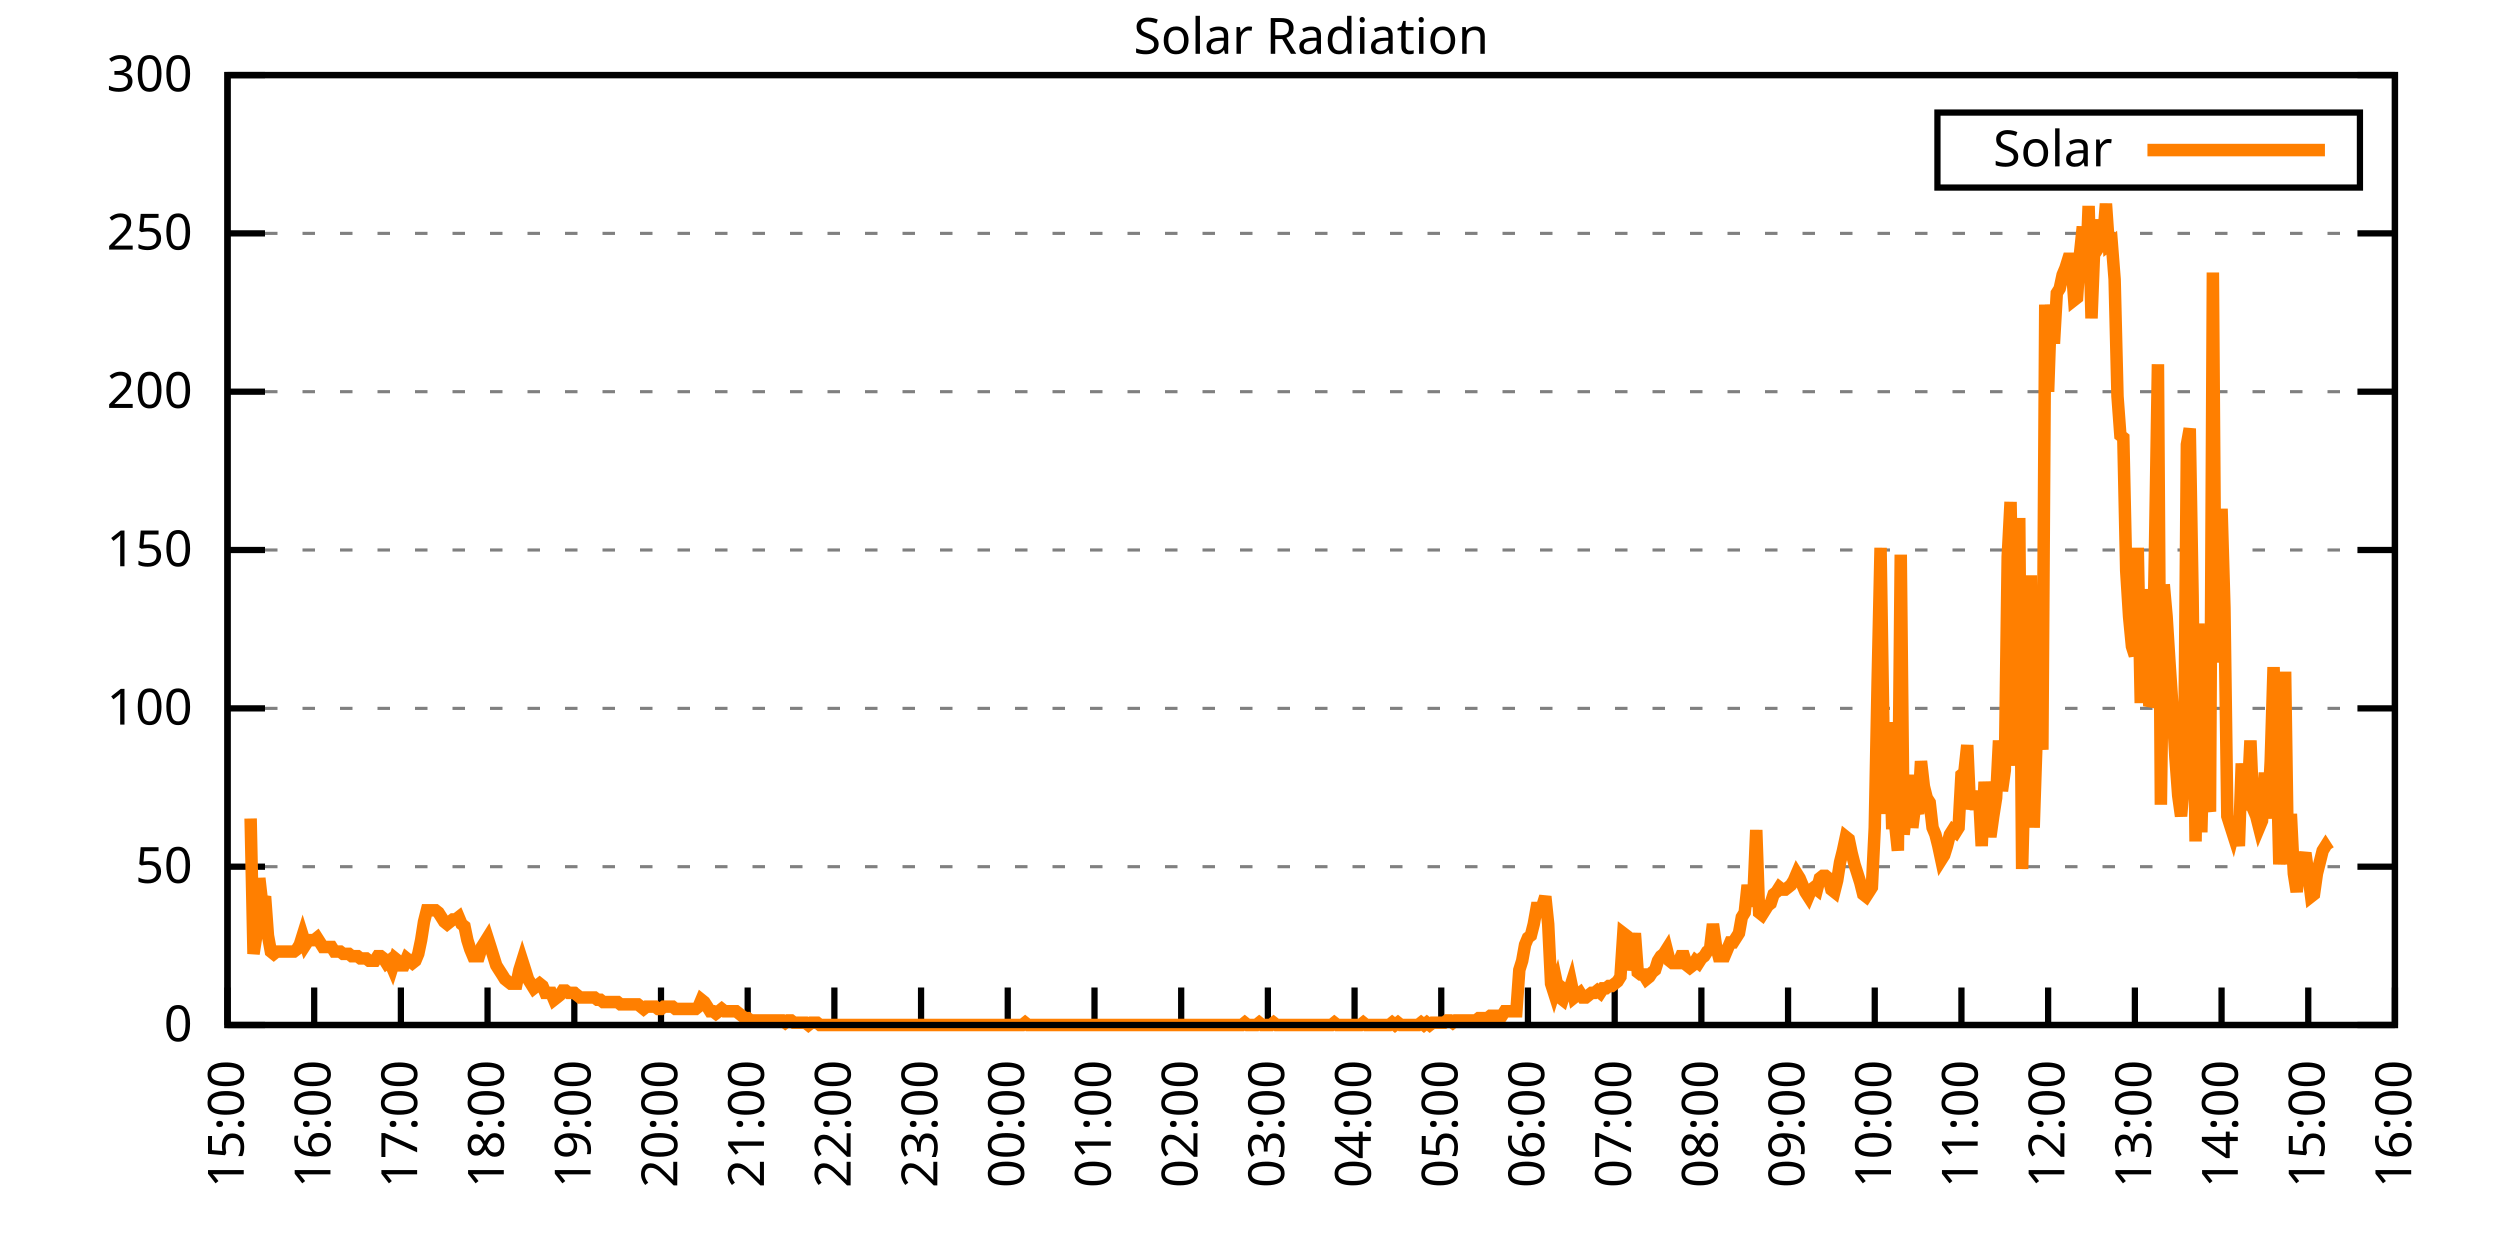
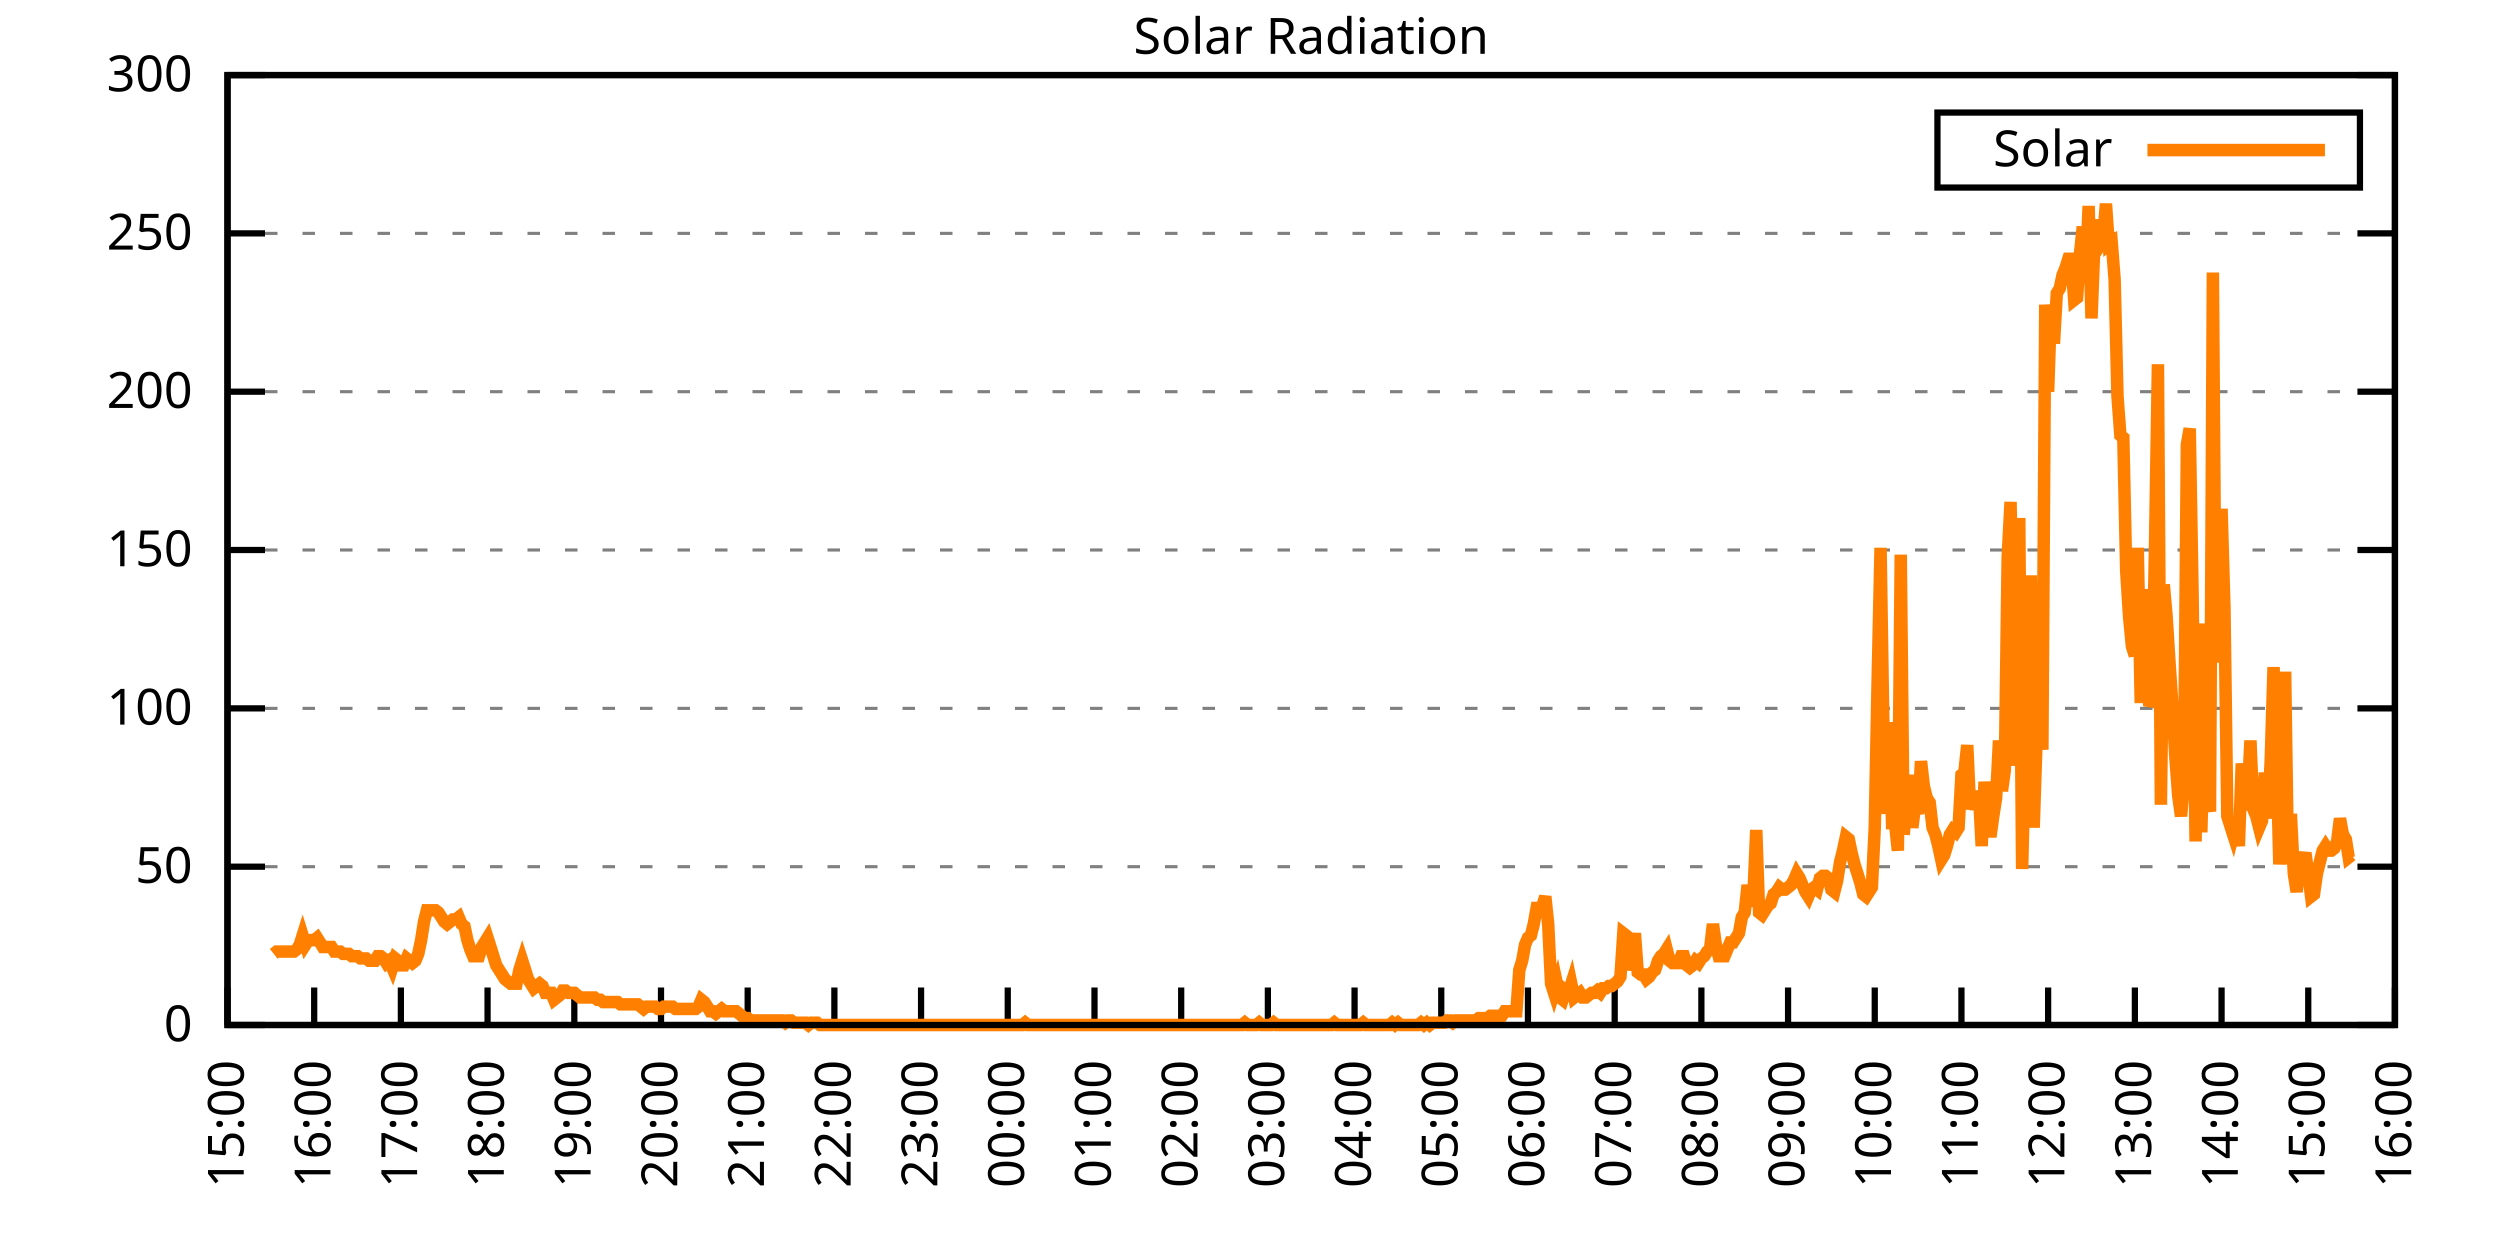
<svg xmlns="http://www.w3.org/2000/svg" xmlns:xlink="http://www.w3.org/1999/xlink" width="400" height="200" viewBox="0 0 400 200">
  <g id="gnuplot_canvas">
    <rect x="0" y="0" width="400" height="200" fill="none" />
    <defs>
      <circle id="gpDot" r="0.5" stroke-width="0.5" stroke="currentColor" />
      <path id="gpPt0" stroke-width="0.333" stroke="currentColor" d="M-1,0 h2 M0,-1 v2" />
      <path id="gpPt1" stroke-width="0.333" stroke="currentColor" d="M-1,-1 L1,1 M1,-1 L-1,1" />
      <path id="gpPt2" stroke-width="0.333" stroke="currentColor" d="M-1,0 L1,0 M0,-1 L0,1 M-1,-1 L1,1 M-1,1 L1,-1" />
      <rect id="gpPt3" stroke-width="0.333" stroke="currentColor" x="-1" y="-1" width="2" height="2" />
      <rect id="gpPt4" stroke-width="0.333" stroke="currentColor" fill="currentColor" x="-1" y="-1" width="2" height="2" />
      <circle id="gpPt5" stroke-width="0.333" stroke="currentColor" cx="0" cy="0" r="1" />
      <use xlink:href="#gpPt5" id="gpPt6" fill="currentColor" stroke="none" />
      <path id="gpPt7" stroke-width="0.333" stroke="currentColor" d="M0,-1.33 L-1.33,0.67 L1.33,0.67 z" />
      <use xlink:href="#gpPt7" id="gpPt8" fill="currentColor" stroke="none" />
      <use xlink:href="#gpPt7" id="gpPt9" stroke="currentColor" transform="rotate(180)" />
      <use xlink:href="#gpPt9" id="gpPt10" fill="currentColor" stroke="none" />
      <use xlink:href="#gpPt3" id="gpPt11" stroke="currentColor" transform="rotate(45)" />
      <use xlink:href="#gpPt11" id="gpPt12" fill="currentColor" stroke="none" />
      <path id="gpPt13" stroke-width="0.333" stroke="currentColor" d="M0,1.330 L1.265,0.411 L0.782,-1.067 L-0.782,-1.076 L-1.265,0.411 z" />
      <use xlink:href="#gpPt13" id="gpPt14" fill="currentColor" stroke="none" />
      <filter id="textbox" filterUnits="objectBoundingBox" x="0" y="0" height="1" width="1">
        <feFlood flood-color="white" flood-opacity="1" result="bgnd" />
        <feComposite in="SourceGraphic" in2="bgnd" operator="atop" />
      </filter>
      <filter id="greybox" filterUnits="objectBoundingBox" x="0" y="0" height="1" width="1">
        <feFlood flood-color="lightgrey" flood-opacity="1" result="grey" />
        <feComposite in="SourceGraphic" in2="grey" operator="atop" />
      </filter>
    </defs>
    <g fill="none" color="white" stroke="currentColor" stroke-width="1.00" stroke-linecap="butt" stroke-linejoin="miter">
</g>
    <g fill="none" color="black" stroke="currentColor" stroke-width="1.00" stroke-linecap="butt" stroke-linejoin="miter">
      <g stroke="none" shape-rendering="crispEdges">
        <polygon fill="rgb(255, 255, 255)" points="36.40,164.00 383.18,164.00 383.18,12.02 36.40,12.02 " />
      </g>
    </g>
    <g fill="none" color="black" stroke="currentColor" stroke-width="1.00" stroke-linecap="butt" stroke-linejoin="miter">
</g>
    <g fill="none" color="black" stroke="black" stroke-width="0.50" stroke-linecap="butt" stroke-linejoin="miter">
</g>
    <g fill="none" color="gray" stroke="currentColor" stroke-width="0.50" stroke-linecap="butt" stroke-linejoin="miter">
      <path stroke="gray" stroke-dasharray="2,4" class="gridline" d="M36.40,164.00 L383.19,164.00  " />
    </g>
    <g fill="none" color="gray" stroke="gray" stroke-width="1.00" stroke-linecap="butt" stroke-linejoin="miter">
</g>
    <g fill="none" color="black" stroke="currentColor" stroke-width="1.00" stroke-linecap="butt" stroke-linejoin="miter">
      <path stroke="black" d="M36.40,164.00 L42.40,164.00 M383.19,164.00 L377.19,164.00  " />
      <g transform="translate(30.80,166.60)" stroke="none" fill="black" font-family="Sans" font-size="8.00" text-anchor="end">
        <text>
          <tspan font-family="Sans"> 0</tspan>
        </text>
      </g>
    </g>
    <g fill="none" color="black" stroke="currentColor" stroke-width="1.00" stroke-linecap="butt" stroke-linejoin="miter">
</g>
    <g fill="none" color="black" stroke="black" stroke-width="0.50" stroke-linecap="butt" stroke-linejoin="miter">
</g>
    <g fill="none" color="gray" stroke="currentColor" stroke-width="0.50" stroke-linecap="butt" stroke-linejoin="miter">
      <path stroke="gray" stroke-dasharray="2,4" class="gridline" d="M36.40,138.67 L383.19,138.67  " />
    </g>
    <g fill="none" color="gray" stroke="gray" stroke-width="1.00" stroke-linecap="butt" stroke-linejoin="miter">
</g>
    <g fill="none" color="black" stroke="currentColor" stroke-width="1.00" stroke-linecap="butt" stroke-linejoin="miter">
      <path stroke="black" d="M36.40,138.67 L42.40,138.67 M383.19,138.67 L377.19,138.67  " />
      <g transform="translate(30.80,141.27)" stroke="none" fill="black" font-family="Sans" font-size="8.00" text-anchor="end">
        <text>
          <tspan font-family="Sans"> 50</tspan>
        </text>
      </g>
    </g>
    <g fill="none" color="black" stroke="currentColor" stroke-width="1.00" stroke-linecap="butt" stroke-linejoin="miter">
</g>
    <g fill="none" color="black" stroke="black" stroke-width="0.50" stroke-linecap="butt" stroke-linejoin="miter">
</g>
    <g fill="none" color="gray" stroke="currentColor" stroke-width="0.50" stroke-linecap="butt" stroke-linejoin="miter">
      <path stroke="gray" stroke-dasharray="2,4" class="gridline" d="M36.40,113.34 L383.19,113.34  " />
    </g>
    <g fill="none" color="gray" stroke="gray" stroke-width="1.00" stroke-linecap="butt" stroke-linejoin="miter">
</g>
    <g fill="none" color="black" stroke="currentColor" stroke-width="1.00" stroke-linecap="butt" stroke-linejoin="miter">
      <path stroke="black" d="M36.40,113.34 L42.40,113.34 M383.19,113.34 L377.19,113.34  " />
      <g transform="translate(30.80,115.94)" stroke="none" fill="black" font-family="Sans" font-size="8.00" text-anchor="end">
        <text>
          <tspan font-family="Sans"> 100</tspan>
        </text>
      </g>
    </g>
    <g fill="none" color="black" stroke="currentColor" stroke-width="1.00" stroke-linecap="butt" stroke-linejoin="miter">
</g>
    <g fill="none" color="black" stroke="black" stroke-width="0.50" stroke-linecap="butt" stroke-linejoin="miter">
</g>
    <g fill="none" color="gray" stroke="currentColor" stroke-width="0.50" stroke-linecap="butt" stroke-linejoin="miter">
      <path stroke="gray" stroke-dasharray="2,4" class="gridline" d="M36.40,88.00 L383.19,88.00  " />
    </g>
    <g fill="none" color="gray" stroke="gray" stroke-width="1.00" stroke-linecap="butt" stroke-linejoin="miter">
</g>
    <g fill="none" color="black" stroke="currentColor" stroke-width="1.00" stroke-linecap="butt" stroke-linejoin="miter">
      <path stroke="black" d="M36.40,88.00 L42.40,88.00 M383.19,88.00 L377.19,88.00  " />
      <g transform="translate(30.80,90.60)" stroke="none" fill="black" font-family="Sans" font-size="8.00" text-anchor="end">
        <text>
          <tspan font-family="Sans"> 150</tspan>
        </text>
      </g>
    </g>
    <g fill="none" color="black" stroke="currentColor" stroke-width="1.00" stroke-linecap="butt" stroke-linejoin="miter">
</g>
    <g fill="none" color="black" stroke="black" stroke-width="0.50" stroke-linecap="butt" stroke-linejoin="miter">
</g>
    <g fill="none" color="gray" stroke="currentColor" stroke-width="0.50" stroke-linecap="butt" stroke-linejoin="miter">
      <path stroke="gray" stroke-dasharray="2,4" class="gridline" d="M36.40,62.67 L383.19,62.67  " />
    </g>
    <g fill="none" color="gray" stroke="gray" stroke-width="1.00" stroke-linecap="butt" stroke-linejoin="miter">
</g>
    <g fill="none" color="black" stroke="currentColor" stroke-width="1.00" stroke-linecap="butt" stroke-linejoin="miter">
      <path stroke="black" d="M36.40,62.67 L42.40,62.67 M383.19,62.67 L377.19,62.67  " />
      <g transform="translate(30.80,65.27)" stroke="none" fill="black" font-family="Sans" font-size="8.00" text-anchor="end">
        <text>
          <tspan font-family="Sans"> 200</tspan>
        </text>
      </g>
    </g>
    <g fill="none" color="black" stroke="currentColor" stroke-width="1.00" stroke-linecap="butt" stroke-linejoin="miter">
</g>
    <g fill="none" color="black" stroke="black" stroke-width="0.50" stroke-linecap="butt" stroke-linejoin="miter">
</g>
    <g fill="none" color="gray" stroke="currentColor" stroke-width="0.50" stroke-linecap="butt" stroke-linejoin="miter">
      <path stroke="gray" stroke-dasharray="2,4" class="gridline" d="M36.40,37.34 L383.19,37.34  " />
    </g>
    <g fill="none" color="gray" stroke="gray" stroke-width="1.00" stroke-linecap="butt" stroke-linejoin="miter">
</g>
    <g fill="none" color="black" stroke="currentColor" stroke-width="1.00" stroke-linecap="butt" stroke-linejoin="miter">
      <path stroke="black" d="M36.40,37.34 L42.40,37.34 M383.19,37.34 L377.19,37.34  " />
      <g transform="translate(30.80,39.94)" stroke="none" fill="black" font-family="Sans" font-size="8.00" text-anchor="end">
        <text>
          <tspan font-family="Sans"> 250</tspan>
        </text>
      </g>
    </g>
    <g fill="none" color="black" stroke="currentColor" stroke-width="1.00" stroke-linecap="butt" stroke-linejoin="miter">
</g>
    <g fill="none" color="black" stroke="black" stroke-width="0.50" stroke-linecap="butt" stroke-linejoin="miter">
</g>
    <g fill="none" color="gray" stroke="currentColor" stroke-width="0.50" stroke-linecap="butt" stroke-linejoin="miter">
      <path stroke="gray" stroke-dasharray="2,4" class="gridline" d="M36.40,12.01 L383.19,12.01  " />
    </g>
    <g fill="none" color="gray" stroke="gray" stroke-width="1.00" stroke-linecap="butt" stroke-linejoin="miter">
</g>
    <g fill="none" color="black" stroke="currentColor" stroke-width="1.00" stroke-linecap="butt" stroke-linejoin="miter">
      <path stroke="black" d="M36.40,12.01 L42.40,12.01 M383.19,12.01 L377.19,12.01  " />
      <g transform="translate(30.80,14.61)" stroke="none" fill="black" font-family="Sans" font-size="8.00" text-anchor="end">
        <text>
          <tspan font-family="Sans"> 300</tspan>
        </text>
      </g>
    </g>
    <g fill="none" color="black" stroke="currentColor" stroke-width="1.00" stroke-linecap="butt" stroke-linejoin="miter">
      <path stroke="black" d="M36.40,164.00 L36.40,158.00  " />
      <g transform="translate(39.00,169.60) rotate(270.00)" stroke="none" fill="black" font-family="Sans" font-size="8.00" text-anchor="end">
        <text>
          <tspan font-family="Sans">15:00</tspan>
        </text>
      </g>
    </g>
    <g fill="none" color="black" stroke="currentColor" stroke-width="1.00" stroke-linecap="butt" stroke-linejoin="miter">
      <path stroke="black" d="M50.27,164.00 L50.27,158.00  " />
      <g transform="translate(52.87,169.60) rotate(270.00)" stroke="none" fill="black" font-family="Sans" font-size="8.00" text-anchor="end">
        <text>
          <tspan font-family="Sans">16:00</tspan>
        </text>
      </g>
    </g>
    <g fill="none" color="black" stroke="currentColor" stroke-width="1.00" stroke-linecap="butt" stroke-linejoin="miter">
      <path stroke="black" d="M64.14,164.00 L64.14,158.00  " />
      <g transform="translate(66.74,169.60) rotate(270.00)" stroke="none" fill="black" font-family="Sans" font-size="8.00" text-anchor="end">
        <text>
          <tspan font-family="Sans">17:00</tspan>
        </text>
      </g>
    </g>
    <g fill="none" color="black" stroke="currentColor" stroke-width="1.00" stroke-linecap="butt" stroke-linejoin="miter">
      <path stroke="black" d="M78.01,164.00 L78.01,158.00  " />
      <g transform="translate(80.61,169.60) rotate(270.00)" stroke="none" fill="black" font-family="Sans" font-size="8.00" text-anchor="end">
        <text>
          <tspan font-family="Sans">18:00</tspan>
        </text>
      </g>
    </g>
    <g fill="none" color="black" stroke="currentColor" stroke-width="1.00" stroke-linecap="butt" stroke-linejoin="miter">
      <path stroke="black" d="M91.89,164.00 L91.89,158.00  " />
      <g transform="translate(94.49,169.60) rotate(270.00)" stroke="none" fill="black" font-family="Sans" font-size="8.00" text-anchor="end">
        <text>
          <tspan font-family="Sans">19:00</tspan>
        </text>
      </g>
    </g>
    <g fill="none" color="black" stroke="currentColor" stroke-width="1.00" stroke-linecap="butt" stroke-linejoin="miter">
      <path stroke="black" d="M105.76,164.00 L105.76,158.00  " />
      <g transform="translate(108.36,169.60) rotate(270.00)" stroke="none" fill="black" font-family="Sans" font-size="8.00" text-anchor="end">
        <text>
          <tspan font-family="Sans">20:00</tspan>
        </text>
      </g>
    </g>
    <g fill="none" color="black" stroke="currentColor" stroke-width="1.00" stroke-linecap="butt" stroke-linejoin="miter">
      <path stroke="black" d="M119.63,164.00 L119.63,158.00  " />
      <g transform="translate(122.23,169.60) rotate(270.00)" stroke="none" fill="black" font-family="Sans" font-size="8.00" text-anchor="end">
        <text>
          <tspan font-family="Sans">21:00</tspan>
        </text>
      </g>
    </g>
    <g fill="none" color="black" stroke="currentColor" stroke-width="1.00" stroke-linecap="butt" stroke-linejoin="miter">
      <path stroke="black" d="M133.50,164.00 L133.50,158.00  " />
      <g transform="translate(136.10,169.60) rotate(270.00)" stroke="none" fill="black" font-family="Sans" font-size="8.00" text-anchor="end">
        <text>
          <tspan font-family="Sans">22:00</tspan>
        </text>
      </g>
    </g>
    <g fill="none" color="black" stroke="currentColor" stroke-width="1.00" stroke-linecap="butt" stroke-linejoin="miter">
      <path stroke="black" d="M147.37,164.00 L147.37,158.00  " />
      <g transform="translate(149.97,169.60) rotate(270.00)" stroke="none" fill="black" font-family="Sans" font-size="8.00" text-anchor="end">
        <text>
          <tspan font-family="Sans">23:00</tspan>
        </text>
      </g>
    </g>
    <g fill="none" color="black" stroke="currentColor" stroke-width="1.00" stroke-linecap="butt" stroke-linejoin="miter">
      <path stroke="black" d="M161.24,164.00 L161.24,158.00  " />
      <g transform="translate(163.84,169.60) rotate(270.00)" stroke="none" fill="black" font-family="Sans" font-size="8.00" text-anchor="end">
        <text>
          <tspan font-family="Sans">00:00</tspan>
        </text>
      </g>
    </g>
    <g fill="none" color="black" stroke="currentColor" stroke-width="1.00" stroke-linecap="butt" stroke-linejoin="miter">
      <path stroke="black" d="M175.12,164.00 L175.12,158.00  " />
      <g transform="translate(177.72,169.60) rotate(270.00)" stroke="none" fill="black" font-family="Sans" font-size="8.00" text-anchor="end">
        <text>
          <tspan font-family="Sans">01:00</tspan>
        </text>
      </g>
    </g>
    <g fill="none" color="black" stroke="currentColor" stroke-width="1.00" stroke-linecap="butt" stroke-linejoin="miter">
      <path stroke="black" d="M188.99,164.00 L188.99,158.00  " />
      <g transform="translate(191.59,169.60) rotate(270.00)" stroke="none" fill="black" font-family="Sans" font-size="8.00" text-anchor="end">
        <text>
          <tspan font-family="Sans">02:00</tspan>
        </text>
      </g>
    </g>
    <g fill="none" color="black" stroke="currentColor" stroke-width="1.00" stroke-linecap="butt" stroke-linejoin="miter">
      <path stroke="black" d="M202.86,164.00 L202.86,158.00  " />
      <g transform="translate(205.46,169.60) rotate(270.00)" stroke="none" fill="black" font-family="Sans" font-size="8.00" text-anchor="end">
        <text>
          <tspan font-family="Sans">03:00</tspan>
        </text>
      </g>
    </g>
    <g fill="none" color="black" stroke="currentColor" stroke-width="1.00" stroke-linecap="butt" stroke-linejoin="miter">
      <path stroke="black" d="M216.73,164.00 L216.73,158.00  " />
      <g transform="translate(219.33,169.60) rotate(270.00)" stroke="none" fill="black" font-family="Sans" font-size="8.00" text-anchor="end">
        <text>
          <tspan font-family="Sans">04:00</tspan>
        </text>
      </g>
    </g>
    <g fill="none" color="black" stroke="currentColor" stroke-width="1.00" stroke-linecap="butt" stroke-linejoin="miter">
      <path stroke="black" d="M230.60,164.00 L230.60,158.00  " />
      <g transform="translate(233.20,169.60) rotate(270.00)" stroke="none" fill="black" font-family="Sans" font-size="8.00" text-anchor="end">
        <text>
          <tspan font-family="Sans">05:00</tspan>
        </text>
      </g>
    </g>
    <g fill="none" color="black" stroke="currentColor" stroke-width="1.00" stroke-linecap="butt" stroke-linejoin="miter">
      <path stroke="black" d="M244.47,164.00 L244.47,158.00  " />
      <g transform="translate(247.07,169.60) rotate(270.00)" stroke="none" fill="black" font-family="Sans" font-size="8.00" text-anchor="end">
        <text>
          <tspan font-family="Sans">06:00</tspan>
        </text>
      </g>
    </g>
    <g fill="none" color="black" stroke="currentColor" stroke-width="1.00" stroke-linecap="butt" stroke-linejoin="miter">
      <path stroke="black" d="M258.35,164.00 L258.35,158.00  " />
      <g transform="translate(260.95,169.60) rotate(270.00)" stroke="none" fill="black" font-family="Sans" font-size="8.00" text-anchor="end">
        <text>
          <tspan font-family="Sans">07:00</tspan>
        </text>
      </g>
    </g>
    <g fill="none" color="black" stroke="currentColor" stroke-width="1.00" stroke-linecap="butt" stroke-linejoin="miter">
      <path stroke="black" d="M272.22,164.00 L272.22,158.00  " />
      <g transform="translate(274.82,169.60) rotate(270.00)" stroke="none" fill="black" font-family="Sans" font-size="8.00" text-anchor="end">
        <text>
          <tspan font-family="Sans">08:00</tspan>
        </text>
      </g>
    </g>
    <g fill="none" color="black" stroke="currentColor" stroke-width="1.00" stroke-linecap="butt" stroke-linejoin="miter">
      <path stroke="black" d="M286.09,164.00 L286.09,158.00  " />
      <g transform="translate(288.69,169.60) rotate(270.00)" stroke="none" fill="black" font-family="Sans" font-size="8.00" text-anchor="end">
        <text>
          <tspan font-family="Sans">09:00</tspan>
        </text>
      </g>
    </g>
    <g fill="none" color="black" stroke="currentColor" stroke-width="1.00" stroke-linecap="butt" stroke-linejoin="miter">
      <path stroke="black" d="M299.96,164.00 L299.96,158.00  " />
      <g transform="translate(302.56,169.60) rotate(270.00)" stroke="none" fill="black" font-family="Sans" font-size="8.00" text-anchor="end">
        <text>
          <tspan font-family="Sans">10:00</tspan>
        </text>
      </g>
    </g>
    <g fill="none" color="black" stroke="currentColor" stroke-width="1.00" stroke-linecap="butt" stroke-linejoin="miter">
      <path stroke="black" d="M313.83,164.00 L313.83,158.00  " />
      <g transform="translate(316.43,169.60) rotate(270.00)" stroke="none" fill="black" font-family="Sans" font-size="8.00" text-anchor="end">
        <text>
          <tspan font-family="Sans">11:00</tspan>
        </text>
      </g>
    </g>
    <g fill="none" color="black" stroke="currentColor" stroke-width="1.00" stroke-linecap="butt" stroke-linejoin="miter">
      <path stroke="black" d="M327.70,164.00 L327.70,158.00  " />
      <g transform="translate(330.30,169.60) rotate(270.00)" stroke="none" fill="black" font-family="Sans" font-size="8.00" text-anchor="end">
        <text>
          <tspan font-family="Sans">12:00</tspan>
        </text>
      </g>
    </g>
    <g fill="none" color="black" stroke="currentColor" stroke-width="1.00" stroke-linecap="butt" stroke-linejoin="miter">
      <path stroke="black" d="M341.58,164.00 L341.58,158.00  " />
      <g transform="translate(344.18,169.60) rotate(270.00)" stroke="none" fill="black" font-family="Sans" font-size="8.00" text-anchor="end">
        <text>
          <tspan font-family="Sans">13:00</tspan>
        </text>
      </g>
    </g>
    <g fill="none" color="black" stroke="currentColor" stroke-width="1.00" stroke-linecap="butt" stroke-linejoin="miter">
      <path stroke="black" d="M355.45,164.00 L355.45,158.00  " />
      <g transform="translate(358.05,169.60) rotate(270.00)" stroke="none" fill="black" font-family="Sans" font-size="8.00" text-anchor="end">
        <text>
          <tspan font-family="Sans">14:00</tspan>
        </text>
      </g>
    </g>
    <g fill="none" color="black" stroke="currentColor" stroke-width="1.00" stroke-linecap="butt" stroke-linejoin="miter">
      <path stroke="black" d="M369.32,164.00 L369.32,158.00  " />
      <g transform="translate(371.92,169.60) rotate(270.00)" stroke="none" fill="black" font-family="Sans" font-size="8.00" text-anchor="end">
        <text>
          <tspan font-family="Sans">15:00</tspan>
        </text>
      </g>
    </g>
    <g fill="none" color="black" stroke="currentColor" stroke-width="1.00" stroke-linecap="butt" stroke-linejoin="miter">
      <path stroke="black" d="M383.19,164.00 L383.19,158.00  " />
      <g transform="translate(385.79,169.60) rotate(270.00)" stroke="none" fill="black" font-family="Sans" font-size="8.00" text-anchor="end">
        <text>
          <tspan font-family="Sans">16:00</tspan>
        </text>
      </g>
    </g>
    <g fill="none" color="black" stroke="currentColor" stroke-width="1.00" stroke-linecap="butt" stroke-linejoin="miter">
</g>
    <g fill="none" color="black" stroke="currentColor" stroke-width="1.00" stroke-linecap="butt" stroke-linejoin="miter">
      <path stroke="black" d="M36.40,12.01 L36.40,164.00 L383.19,164.00 L383.19,12.01 L36.40,12.01 Z  " />
    </g>
    <g fill="none" color="black" stroke="currentColor" stroke-width="1.00" stroke-linecap="butt" stroke-linejoin="miter">
</g>
    <g fill="none" color="black" stroke="currentColor" stroke-width="1.00" stroke-linecap="butt" stroke-linejoin="miter">
      <path stroke="black" d="M309.99,30.01 L309.99,18.01 L377.59,18.01 L377.59,30.01 L309.99,30.01 Z  " />
    </g>
    <g id="Solar_Radiation_plot_1">
      <g fill="none" color="white" stroke="black" stroke-width="2.00" stroke-linecap="butt" stroke-linejoin="miter">
</g>
      <g fill="none" color="black" stroke="currentColor" stroke-width="2.00" stroke-linecap="butt" stroke-linejoin="miter">
        <g transform="translate(337.99,26.61)" stroke="none" fill="black" font-family="Sans" font-size="8.00" text-anchor="end">
          <text>
            <tspan font-family="Sans">Solar</tspan>
          </text>
        </g>
      </g>
      <g fill="none" color="black" stroke="currentColor" stroke-width="2.00" stroke-linecap="butt" stroke-linejoin="miter">
-         <path stroke="rgb(255, 127,   0)" d="M343.59,24.01 L371.99,24.01 M40.10,130.96 L40.56,152.62 L41.02,149.68 L41.49,140.51 L41.95,144.55 L42.41,143.44   L42.87,149.68 L43.34,152.25 L43.80,152.62 L44.26,152.25 L44.72,152.25 L45.19,152.25 L45.65,152.25 L46.11,152.25   L46.57,152.25 L47.03,152.25 L47.50,151.89 L47.96,151.15 L48.42,149.68 L48.88,151.15 L49.35,150.42 L49.81,150.42   L50.27,150.42 L50.73,150.05 L51.20,150.79 L51.66,151.52 L52.12,151.52 L52.58,151.52 L53.05,151.52 L53.51,152.25   L53.97,152.25 L54.43,152.25 L54.90,152.62 L55.36,152.62 L55.82,152.62 L56.28,152.99 L56.75,152.99 L57.21,152.99   L57.67,153.35 L58.13,153.35 L58.59,153.35 L59.06,153.72 L59.52,153.72 L59.98,153.72 L60.44,152.99 L60.91,152.99   L61.37,153.35 L61.83,154.09 L62.29,153.72 L62.76,154.82 L63.22,153.35 L63.68,153.72 L64.14,154.46 L64.61,154.46   L65.07,153.35 L65.53,153.72 L65.99,154.09 L66.46,153.72 L66.92,152.62 L67.38,150.42 L67.84,147.48 L68.30,145.65   L68.77,145.65 L69.23,145.65 L69.69,145.65 L70.15,146.01 L70.62,146.75 L71.08,147.48 L71.54,147.85 L72.00,147.48   L72.47,147.11 L72.93,147.11 L73.39,146.75 L73.85,147.85 L74.32,148.22 L74.78,150.42 L75.24,151.89 L75.70,152.99   L76.17,152.99 L76.63,152.99 L77.09,151.52 L77.55,150.79 L78.01,150.05 L78.48,151.52 L78.94,152.99 L79.40,154.46   L79.86,155.19 L80.33,155.92 L80.79,156.66 L81.25,157.03 L81.71,157.39 L82.18,157.39 L82.64,157.39 L83.10,155.19   L83.56,153.72 L84.03,155.19 L84.49,156.66 L84.95,157.39 L85.41,158.13 L85.88,157.76 L86.34,157.39 L86.80,157.76   L87.26,158.86 L87.72,158.86 L88.19,158.86 L88.65,159.96 L89.11,159.60 L89.57,159.23 L90.04,158.49 L90.50,158.49   L90.96,158.86 L91.42,158.86 L91.89,158.86 L92.35,159.23 L92.81,159.60 L93.27,159.60 L93.74,159.60 L94.20,159.60   L94.66,159.60 L95.12,159.60 L95.59,159.96 L96.05,159.96 L96.51,160.33 L96.97,160.33 L97.44,160.33 L97.90,160.33   L98.36,160.33 L98.82,160.33 L99.28,160.70 L99.75,160.70 L100.21,160.70 L100.67,160.70 L101.13,160.70 L101.60,160.70   L102.06,160.70 L102.52,161.06 L102.98,161.43 L103.45,161.06 L103.91,161.06 L104.37,161.06 L104.83,161.06 L105.30,161.43   L105.76,161.43 L106.22,161.06 L106.68,161.06 L107.15,161.06 L107.61,161.06 L108.07,161.43 L108.53,161.43 L108.99,161.43   L109.46,161.43 L109.92,161.43 L110.38,161.43 L110.84,161.43 L111.31,161.43 L111.77,161.06 L112.23,159.96 L112.69,160.33   L113.16,161.06 L113.62,161.80 L114.08,161.80 L114.54,162.16 L115.01,161.80 L115.47,161.43 L115.93,161.80 L116.39,161.80   L116.86,161.80 L117.32,161.80 L117.78,161.80 L118.24,162.16 L118.70,162.53 L119.17,162.90 L119.63,162.90 L120.09,163.27   L120.55,163.27 L121.02,163.27 L121.48,163.27 L121.94,163.27 L122.40,163.27 L122.87,163.27 L123.33,163.27 L123.79,163.27   L124.25,163.27 L124.72,163.27 L125.18,163.27 L125.64,163.63 L126.10,163.27 L126.57,163.27 L127.03,163.63 L127.49,163.63   L127.95,163.63 L128.41,163.63 L128.88,163.63 L129.34,164.00 L129.80,163.63 L130.26,163.63 L130.73,163.63 L131.19,164.00   L131.65,164.00 L132.11,164.00 L132.58,164.00 L133.04,164.00 L133.50,164.00 L133.96,164.00 L134.43,164.00 L134.89,164.00   L135.35,164.00 L135.81,164.00 L136.28,164.00 L136.74,164.00 L137.20,164.00 L137.66,164.00 L138.13,164.00 L138.59,164.00   L139.05,164.00 L139.51,164.00 L139.97,164.00 L140.44,164.00 L140.90,164.00 L141.36,164.00 L141.82,164.00 L142.29,164.00   L142.75,164.00 L143.21,164.00 L143.67,164.00 L144.14,164.00 L144.60,164.00 L145.06,164.00 L145.52,164.00 L145.99,164.00   L146.45,164.00 L146.91,164.00 L147.37,164.00 L147.84,164.00 L148.30,164.00 L148.76,164.00 L149.22,164.00 L149.68,164.00   L150.15,164.00 L150.61,164.00 L151.07,164.00 L151.53,164.00 L152.00,164.00 L152.46,164.00 L152.92,164.00 L153.38,164.00   L153.85,164.00 L154.31,164.00 L154.77,164.00 L155.23,164.00 L155.70,164.00 L156.16,164.00 L156.62,164.00 L157.08,164.00   L157.55,164.00 L158.01,164.00 L158.47,164.00 L158.93,164.00 L159.39,164.00 L159.86,164.00 L160.32,164.00 L160.78,164.00   L161.24,164.00 L161.71,164.00 L162.17,164.00 L162.63,164.00 L163.09,164.00 L163.56,164.00 L164.02,163.63 L164.48,164.00   L164.94,164.00 L165.41,164.00 L165.87,164.00 L166.33,164.00 L166.79,164.00 L167.26,164.00 L167.72,164.00 L168.18,164.00   L168.64,164.00 L169.10,164.00 L169.57,164.00 L170.03,164.00 L170.49,164.00 L170.95,164.00 L171.42,164.00 L171.88,164.00   L172.34,164.00 L172.80,164.00 L173.27,164.00 L173.73,164.00 L174.19,164.00 L174.65,164.00 L175.12,164.00 L175.58,164.00   L176.04,164.00 L176.50,164.00 L176.97,164.00 L177.43,164.00 L177.89,164.00 L178.35,164.00 L178.82,164.00 L179.28,164.00   L179.74,164.00 L180.20,164.00 L180.66,164.00 L181.13,164.00 L181.59,164.00 L182.05,164.00 L182.51,164.00 L182.98,164.00   L183.44,164.00 L183.90,164.00 L184.36,164.00 L184.83,164.00 L185.29,164.00 L185.75,164.00 L186.21,164.00 L186.68,164.00   L187.14,164.00 L187.60,164.00 L188.06,164.00 L188.53,164.00 L188.99,164.00 L189.45,164.00 L189.91,164.00 L190.37,164.00   L190.84,164.00 L191.30,164.00 L191.76,164.00 L192.22,164.00 L192.69,164.00 L193.15,164.00 L193.61,164.00 L194.07,164.00   L194.54,164.00 L195.00,164.00 L195.46,164.00 L195.92,164.00 L196.39,164.00 L196.85,164.00 L197.31,164.00 L197.77,164.00   L198.24,164.00 L198.70,164.00 L199.16,163.63 L199.62,164.00 L200.08,164.00 L200.55,164.00 L201.01,164.00 L201.47,163.63   L201.93,164.00 L202.40,164.00 L202.86,164.00 L203.32,164.00 L203.78,163.63 L204.25,164.00 L204.71,164.00 L205.17,164.00   L205.63,164.00 L206.10,164.00 L206.56,164.00 L207.02,164.00 L207.48,164.00 L207.95,164.00 L208.41,164.00 L208.87,164.00   L209.33,164.00 L209.80,164.00 L210.26,164.00 L210.72,164.00 L211.18,164.00 L211.64,164.00 L212.11,164.00 L212.57,164.00   L213.03,164.00 L213.49,163.63 L213.96,164.00 L214.42,164.00 L214.88,164.00 L215.34,164.00 L215.81,164.00 L216.27,164.00   L216.73,164.00 L217.19,164.00 L217.66,164.00 L218.12,163.63 L218.58,164.00 L219.04,164.00 L219.51,164.00 L219.97,164.00   L220.43,164.00 L220.89,164.00 L221.35,164.00 L221.82,164.00 L222.28,164.00 L222.74,163.63 L223.20,164.00 L223.67,163.63   L224.13,164.00 L224.59,164.00 L225.05,164.00 L225.52,164.00 L225.98,164.00 L226.44,164.00 L226.90,164.00 L227.37,163.63   L227.83,164.00 L228.29,163.63 L228.75,164.00 L229.22,163.63 L229.68,163.63 L230.14,163.63 L230.60,163.63 L231.06,163.63   L231.53,163.27 L231.99,163.27 L232.45,163.63 L232.91,163.27 L233.38,163.27 L233.84,163.27 L234.30,163.27 L234.76,163.27   L235.23,163.27 L235.69,163.27 L236.15,163.27 L236.61,162.90 L237.08,162.90 L237.54,162.90 L238.00,162.90 L238.46,162.53   L238.93,162.53 L239.39,162.53 L239.85,162.53 L240.31,162.53 L240.77,161.80 L241.24,161.80 L241.70,161.80 L242.16,161.80   L242.62,161.80 L243.09,155.19 L243.55,153.72 L244.01,151.15 L244.47,150.05 L244.94,149.68 L245.40,147.85 L245.86,145.28   L246.32,145.28 L246.79,144.91 L247.25,143.44 L247.71,147.85 L248.17,157.39 L248.64,158.86 L249.10,157.39 L249.56,159.60   L250.02,159.96 L250.49,158.49 L250.95,158.86 L251.41,157.39 L251.87,159.60 L252.33,159.23 L252.80,158.86 L253.26,159.60   L253.72,159.60 L254.18,159.23 L254.65,158.86 L255.11,158.86 L255.57,158.49 L256.03,158.86 L256.50,158.13 L256.96,158.13   L257.42,157.76 L257.88,157.76 L258.35,157.39 L258.81,157.03 L259.27,156.29 L259.73,149.32 L260.20,149.68 L260.66,155.19   L261.12,152.99 L261.58,149.32 L262.04,155.56 L262.51,155.92 L262.97,155.92 L263.43,156.66 L263.89,156.29 L264.36,155.56   L264.82,155.19 L265.28,153.72 L265.74,152.99 L266.21,152.62 L266.67,151.89 L267.13,153.72 L267.59,154.09 L268.06,154.09   L268.52,154.09 L268.98,152.99 L269.44,152.99 L269.91,154.46 L270.37,154.82 L270.83,154.46 L271.29,153.72 L271.75,154.09   L272.22,153.35 L272.68,152.99 L273.14,152.25 L273.60,151.89 L274.07,147.85 L274.53,151.15 L274.99,152.99 L275.45,152.99   L275.92,152.99 L276.38,151.89 L276.84,150.79 L277.30,150.79 L277.77,150.05 L278.23,149.32 L278.69,146.75 L279.15,146.01   L279.62,141.61 L280.08,144.91 L280.54,143.44 L281.00,132.80 L281.46,146.01 L281.93,146.38 L282.39,145.65 L282.85,144.91   L283.31,144.55 L283.78,143.08 L284.24,142.71 L284.70,141.98 L285.16,142.34 L285.63,142.34 L286.09,141.98 L286.55,141.61   L287.01,140.87 L287.48,139.77 L287.94,140.51 L288.40,141.61 L288.86,142.71 L289.33,143.44 L289.79,142.34 L290.25,141.98   L290.71,142.34 L291.18,140.51 L291.64,140.14 L292.10,140.14 L292.56,140.51 L293.02,142.34 L293.49,142.71 L293.95,140.87   L294.41,137.94 L294.87,136.10 L295.34,133.90 L295.80,134.27 L296.26,136.47 L296.72,138.30 L297.19,139.77 L297.65,141.24   L298.11,143.08 L298.57,143.44 L299.04,142.71 L299.50,141.98 L299.96,132.43 L300.42,108.94 L300.89,87.65 L301.35,117.01   L301.81,130.23 L302.27,115.55 L302.73,131.70 L303.20,131.70 L303.66,136.10 L304.12,88.75 L304.58,133.53 L305.05,129.13   L305.51,123.99 L305.97,132.43 L306.43,128.76 L306.90,130.23 L307.36,121.79 L307.82,125.82 L308.28,127.66 L308.75,128.39   L309.21,132.43 L309.67,133.53 L310.13,135.37 L310.60,137.57 L311.06,136.84 L311.52,135.37 L311.98,133.53 L312.44,132.80   L312.91,133.17 L313.37,132.43 L313.83,123.99 L314.29,123.62 L314.76,119.22 L315.22,129.49 L315.68,126.93 L316.14,129.49   L316.61,126.56 L317.07,135.37 L317.53,125.09 L317.99,130.23 L318.46,133.90 L318.92,130.60 L319.38,127.66 L319.84,118.48   L320.31,126.56 L320.77,123.25 L321.23,89.12 L321.69,80.31 L322.15,106.74 L322.62,122.52 L323.08,82.88 L323.54,139.04   L324.00,120.69 L324.47,128.03 L324.93,92.05 L325.39,132.43 L325.85,118.48 L326.32,114.81 L326.78,119.95 L327.24,48.74   L327.70,62.69 L328.17,48.74 L328.63,54.98 L329.09,46.90 L329.55,46.17 L330.02,43.97 L330.48,42.87 L330.94,41.40   L331.40,41.40 L331.87,48.00 L332.33,47.64 L332.79,40.66 L333.25,36.26 L333.71,45.07 L334.18,32.95 L334.64,50.94   L335.10,39.19 L335.56,35.16 L336.03,39.19 L336.49,38.46 L336.95,32.59 L337.41,39.19 L337.88,38.83 L338.34,44.70   L338.80,63.42 L339.26,69.66 L339.73,70.03 L340.19,91.32 L340.65,98.66 L341.11,103.43 L341.58,104.90 L342.04,87.65   L342.50,111.51 L342.96,111.51 L343.42,94.26 L343.89,112.98 L344.35,111.88 L344.81,86.91 L345.27,58.28 L345.74,128.76   L346.20,93.52 L346.66,98.66 L347.12,106.00 L347.59,112.98 L348.05,121.05 L348.51,127.29 L348.97,130.60 L349.44,125.09   L349.90,71.13 L350.36,68.56 L350.82,95.36 L351.29,134.63 L351.75,99.76 L352.21,133.17 L352.67,115.91 L353.13,127.29   L353.60,129.86 L354.06,43.60 L354.52,106.00 L354.98,97.56 L355.45,81.41 L355.91,97.19 L356.37,130.60 L356.83,132.06   L357.30,133.53 L357.76,131.70 L358.22,135.37 L358.68,122.15 L359.15,129.49 L359.61,128.03 L360.07,118.48 L360.53,129.49   L361.00,130.60 L361.46,132.43 L361.92,131.33 L362.38,123.62 L362.84,130.96 L363.31,121.79 L363.77,106.74 L364.23,119.58   L364.69,138.30 L365.16,131.33 L365.62,107.47 L366.08,138.30 L366.54,130.23 L367.01,139.77 L367.47,142.71 L367.93,137.57   L368.39,137.94 L368.86,136.47 L369.32,139.77 L369.78,143.44 L370.24,143.08 L370.71,139.77 L371.17,137.94 L371.63,136.10   L372.09,135.37 L372.56,136.10  " />
+         <path stroke="rgb(255, 127,   0)" d="M343.59,24.01 L371.99,24.01 M43.80,152.62 L44.26,152.25 L44.72,152.25 L45.19,152.25 L45.65,152.25 L46.11,152.25   L46.57,152.25 L47.03,152.25 L47.50,151.89 L47.96,151.15 L48.42,149.68 L48.88,151.15 L49.35,150.42 L49.81,150.42   L50.27,150.42 L50.73,150.05 L51.20,150.79 L51.66,151.52 L52.12,151.52 L52.58,151.52 L53.05,151.52 L53.51,152.25   L53.97,152.25 L54.43,152.25 L54.90,152.62 L55.36,152.62 L55.82,152.62 L56.28,152.99 L56.75,152.99 L57.21,152.99   L57.67,153.35 L58.13,153.35 L58.59,153.35 L59.06,153.72 L59.52,153.72 L59.98,153.72 L60.44,152.99 L60.91,152.99   L61.37,153.35 L61.83,154.09 L62.29,153.72 L62.76,154.82 L63.22,153.35 L63.68,153.72 L64.14,154.46 L64.61,154.46   L65.07,153.35 L65.53,153.72 L65.99,154.09 L66.46,153.72 L66.92,152.62 L67.38,150.42 L67.84,147.48 L68.30,145.65   L68.77,145.65 L69.23,145.65 L69.69,145.65 L70.15,146.01 L70.62,146.75 L71.08,147.48 L71.54,147.85 L72.00,147.48   L72.47,147.11 L72.93,147.11 L73.39,146.75 L73.85,147.85 L74.32,148.22 L74.78,150.42 L75.24,151.89 L75.70,152.99   L76.17,152.99 L76.63,152.99 L77.09,151.52 L77.55,150.79 L78.01,150.05 L78.48,151.52 L78.94,152.99 L79.40,154.46   L79.86,155.19 L80.33,155.92 L80.79,156.66 L81.25,157.03 L81.71,157.39 L82.18,157.39 L82.64,157.39 L83.10,155.19   L83.56,153.72 L84.03,155.19 L84.49,156.66 L84.95,157.39 L85.41,158.13 L85.88,157.76 L86.34,157.39 L86.80,157.76   L87.26,158.86 L87.72,158.86 L88.19,158.86 L88.65,159.96 L89.11,159.60 L89.57,159.23 L90.04,158.49 L90.50,158.49   L90.96,158.86 L91.42,158.86 L91.89,158.86 L92.35,159.23 L92.81,159.60 L93.27,159.60 L93.74,159.60 L94.20,159.60   L94.66,159.60 L95.12,159.60 L95.59,159.96 L96.05,159.96 L96.51,160.33 L96.97,160.33 L97.44,160.33 L97.90,160.33   L98.36,160.33 L98.82,160.33 L99.28,160.70 L99.75,160.70 L100.21,160.70 L100.67,160.70 L101.13,160.70 L101.60,160.70   L102.06,160.70 L102.52,161.06 L102.98,161.43 L103.45,161.06 L103.91,161.06 L104.37,161.06 L104.83,161.06 L105.30,161.43   L105.76,161.43 L106.22,161.06 L106.68,161.06 L107.15,161.06 L107.61,161.06 L108.07,161.43 L108.53,161.43 L108.99,161.43   L109.46,161.43 L109.92,161.43 L110.38,161.43 L110.84,161.43 L111.31,161.43 L111.77,161.06 L112.23,159.96 L112.69,160.33   L113.16,161.06 L113.62,161.80 L114.08,161.80 L114.54,162.16 L115.01,161.80 L115.47,161.43 L115.93,161.80 L116.39,161.80   L116.86,161.80 L117.32,161.80 L117.78,161.80 L118.24,162.16 L118.70,162.53 L119.17,162.90 L119.63,162.90 L120.09,163.27   L120.55,163.27 L121.02,163.27 L121.48,163.27 L121.94,163.27 L122.40,163.27 L122.87,163.27 L123.33,163.27 L123.79,163.27   L124.25,163.27 L124.72,163.27 L125.18,163.27 L125.64,163.63 L126.10,163.27 L126.57,163.27 L127.03,163.63 L127.49,163.63   L127.95,163.63 L128.41,163.63 L128.88,163.63 L129.34,164.00 L129.80,163.63 L130.26,163.63 L130.73,163.63 L131.19,164.00   L131.65,164.00 L132.11,164.00 L132.58,164.00 L133.04,164.00 L133.50,164.00 L133.96,164.00 L134.43,164.00 L134.89,164.00   L135.35,164.00 L135.81,164.00 L136.28,164.00 L136.74,164.00 L137.20,164.00 L137.66,164.00 L138.13,164.00 L138.59,164.00   L139.05,164.00 L139.51,164.00 L139.97,164.00 L140.44,164.00 L140.90,164.00 L141.36,164.00 L141.82,164.00 L142.29,164.00   L142.75,164.00 L143.21,164.00 L143.67,164.00 L144.14,164.00 L144.60,164.00 L145.06,164.00 L145.52,164.00 L145.99,164.00   L146.45,164.00 L146.91,164.00 L147.37,164.00 L147.84,164.00 L148.30,164.00 L148.76,164.00 L149.22,164.00 L149.68,164.00   L150.15,164.00 L150.61,164.00 L151.07,164.00 L151.53,164.00 L152.00,164.00 L152.46,164.00 L152.92,164.00 L153.38,164.00   L153.85,164.00 L154.31,164.00 L154.77,164.00 L155.23,164.00 L155.70,164.00 L156.16,164.00 L156.62,164.00 L157.08,164.00   L157.55,164.00 L158.01,164.00 L158.47,164.00 L158.93,164.00 L159.39,164.00 L159.86,164.00 L160.32,164.00 L160.78,164.00   L161.24,164.00 L161.71,164.00 L162.17,164.00 L162.63,164.00 L163.09,164.00 L163.56,164.00 L164.02,163.63 L164.48,164.00   L164.94,164.00 L165.41,164.00 L165.87,164.00 L166.33,164.00 L166.79,164.00 L167.26,164.00 L167.72,164.00 L168.18,164.00   L168.64,164.00 L169.10,164.00 L169.57,164.00 L170.03,164.00 L170.49,164.00 L170.95,164.00 L171.42,164.00 L171.88,164.00   L172.34,164.00 L172.80,164.00 L173.27,164.00 L173.73,164.00 L174.19,164.00 L174.65,164.00 L175.12,164.00 L175.58,164.00   L176.04,164.00 L176.50,164.00 L176.97,164.00 L177.43,164.00 L177.89,164.00 L178.35,164.00 L178.82,164.00 L179.28,164.00   L179.74,164.00 L180.20,164.00 L180.66,164.00 L181.13,164.00 L181.59,164.00 L182.05,164.00 L182.51,164.00 L182.98,164.00   L183.44,164.00 L183.90,164.00 L184.36,164.00 L184.83,164.00 L185.29,164.00 L185.75,164.00 L186.21,164.00 L186.68,164.00   L187.14,164.00 L187.60,164.00 L188.06,164.00 L188.53,164.00 L188.99,164.00 L189.45,164.00 L189.91,164.00 L190.37,164.00   L190.84,164.00 L191.30,164.00 L191.76,164.00 L192.22,164.00 L192.69,164.00 L193.15,164.00 L193.61,164.00 L194.07,164.00   L194.54,164.00 L195.00,164.00 L195.46,164.00 L195.92,164.00 L196.39,164.00 L196.85,164.00 L197.31,164.00 L197.77,164.00   L198.24,164.00 L198.70,164.00 L199.16,163.63 L199.62,164.00 L200.08,164.00 L200.55,164.00 L201.01,164.00 L201.47,163.63   L201.93,164.00 L202.40,164.00 L202.86,164.00 L203.32,164.00 L203.78,163.63 L204.25,164.00 L204.71,164.00 L205.17,164.00   L205.63,164.00 L206.10,164.00 L206.56,164.00 L207.02,164.00 L207.48,164.00 L207.95,164.00 L208.41,164.00 L208.87,164.00   L209.33,164.00 L209.80,164.00 L210.26,164.00 L210.72,164.00 L211.18,164.00 L211.64,164.00 L212.11,164.00 L212.57,164.00   L213.03,164.00 L213.49,163.63 L213.96,164.00 L214.42,164.00 L214.88,164.00 L215.34,164.00 L215.81,164.00 L216.27,164.00   L216.73,164.00 L217.19,164.00 L217.66,164.00 L218.12,163.63 L218.58,164.00 L219.04,164.00 L219.51,164.00 L219.97,164.00   L220.43,164.00 L220.89,164.00 L221.35,164.00 L221.82,164.00 L222.28,164.00 L222.74,163.63 L223.20,164.00 L223.67,163.63   L224.13,164.00 L224.59,164.00 L225.05,164.00 L225.52,164.00 L225.98,164.00 L226.44,164.00 L226.90,164.00 L227.37,163.63   L227.83,164.00 L228.29,163.63 L228.75,164.00 L229.22,163.63 L229.68,163.63 L230.14,163.63 L230.60,163.63 L231.06,163.63   L231.53,163.27 L231.99,163.27 L232.45,163.63 L232.91,163.27 L233.38,163.27 L233.84,163.27 L234.30,163.27 L234.76,163.27   L235.23,163.27 L235.69,163.27 L236.15,163.27 L236.61,162.90 L237.08,162.90 L237.54,162.90 L238.00,162.90 L238.46,162.53   L238.93,162.53 L239.39,162.53 L239.85,162.53 L240.31,162.53 L240.77,161.80 L241.24,161.80 L241.70,161.80 L242.16,161.80   L242.62,161.80 L243.09,155.19 L243.55,153.72 L244.01,151.15 L244.47,150.05 L244.94,149.68 L245.40,147.85 L245.86,145.28   L246.32,145.28 L246.79,144.91 L247.25,143.44 L247.71,147.85 L248.17,157.39 L248.64,158.86 L249.10,157.39 L249.56,159.60   L250.02,159.96 L250.49,158.49 L250.95,158.86 L251.41,157.39 L251.87,159.60 L252.33,159.23 L252.80,158.86 L253.26,159.60   L253.72,159.60 L254.18,159.23 L254.65,158.86 L255.11,158.86 L255.57,158.49 L256.03,158.86 L256.50,158.13 L256.96,158.13   L257.42,157.76 L257.88,157.76 L258.35,157.39 L258.81,157.03 L259.27,156.29 L259.73,149.32 L260.20,149.68 L260.66,155.19   L261.12,152.99 L261.58,149.32 L262.04,155.56 L262.51,155.92 L262.97,155.92 L263.43,156.66 L263.89,156.29 L264.36,155.56   L264.82,155.19 L265.28,153.72 L265.74,152.99 L266.21,152.62 L266.67,151.89 L267.13,153.72 L267.59,154.09 L268.06,154.09   L268.52,154.09 L268.98,152.99 L269.44,152.99 L269.91,154.46 L270.37,154.82 L270.83,154.46 L271.29,153.72 L271.75,154.09   L272.22,153.35 L272.68,152.99 L273.14,152.25 L273.60,151.89 L274.07,147.85 L274.53,151.15 L274.99,152.99 L275.45,152.99   L275.92,152.99 L276.38,151.89 L276.84,150.79 L277.30,150.79 L277.77,150.05 L278.23,149.32 L278.69,146.75 L279.15,146.01   L279.62,141.61 L280.08,144.91 L280.54,143.44 L281.00,132.80 L281.46,146.01 L281.93,146.38 L282.39,145.65 L282.85,144.91   L283.31,144.55 L283.78,143.08 L284.24,142.71 L284.70,141.98 L285.16,142.34 L285.63,142.34 L286.09,141.98 L286.55,141.61   L287.01,140.87 L287.48,139.77 L287.94,140.51 L288.40,141.61 L288.86,142.71 L289.33,143.44 L289.79,142.34 L290.25,141.98   L290.71,142.34 L291.18,140.51 L291.64,140.14 L292.10,140.14 L292.56,140.51 L293.02,142.34 L293.49,142.71 L293.95,140.87   L294.41,137.94 L294.87,136.10 L295.34,133.90 L295.80,134.27 L296.26,136.47 L296.72,138.30 L297.19,139.77 L297.65,141.24   L298.11,143.08 L298.57,143.44 L299.04,142.71 L299.50,141.98 L299.96,132.43 L300.42,108.94 L300.89,87.65 L301.35,117.01   L301.81,130.23 L302.27,115.55 L302.73,131.70 L303.20,131.70 L303.66,136.10 L304.12,88.75 L304.58,133.53 L305.05,129.13   L305.51,123.99 L305.97,132.43 L306.43,128.76 L306.90,130.23 L307.36,121.79 L307.82,125.82 L308.28,127.66 L308.75,128.39   L309.21,132.43 L309.67,133.53 L310.13,135.37 L310.60,137.57 L311.06,136.84 L311.52,135.37 L311.98,133.53 L312.44,132.80   L312.91,133.17 L313.37,132.43 L313.83,123.99 L314.29,123.62 L314.76,119.22 L315.22,129.49 L315.68,126.93 L316.14,129.49   L316.61,126.56 L317.07,135.37 L317.53,125.09 L317.99,130.23 L318.46,133.90 L318.92,130.60 L319.38,127.66 L319.84,118.48   L320.31,126.56 L320.77,123.25 L321.23,89.12 L321.69,80.31 L322.15,106.74 L322.62,122.52 L323.08,82.88 L323.54,139.04   L324.00,120.69 L324.47,128.03 L324.93,92.05 L325.39,132.43 L325.85,118.48 L326.32,114.81 L326.78,119.95 L327.24,48.74   L327.70,62.69 L328.17,48.74 L328.63,54.98 L329.09,46.90 L329.55,46.17 L330.02,43.97 L330.48,42.87 L330.94,41.40   L331.40,41.40 L331.87,48.00 L332.33,47.64 L332.79,40.66 L333.25,36.26 L333.71,45.07 L334.18,32.95 L334.64,50.94   L335.10,39.19 L335.56,35.16 L336.03,39.19 L336.49,38.46 L336.95,32.59 L337.41,39.19 L337.88,38.83 L338.34,44.70   L338.80,63.42 L339.26,69.66 L339.73,70.03 L340.19,91.32 L340.65,98.66 L341.11,103.43 L341.58,104.90 L342.04,87.65   L342.50,111.51 L342.96,111.51 L343.42,94.26 L343.89,112.98 L344.35,111.88 L344.81,86.91 L345.27,58.28 L345.74,128.76   L346.20,93.52 L346.66,98.66 L347.12,106.00 L347.59,112.98 L348.05,121.05 L348.51,127.29 L348.97,130.60 L349.44,125.09   L349.90,71.13 L350.36,68.56 L350.82,95.36 L351.29,134.63 L351.75,99.76 L352.21,133.17 L352.67,115.91 L353.13,127.29   L353.60,129.86 L354.06,43.60 L354.52,106.00 L354.98,97.56 L355.45,81.41 L355.91,97.19 L356.37,130.60 L356.83,132.06   L357.30,133.53 L357.76,131.70 L358.22,135.37 L358.68,122.15 L359.15,129.49 L359.61,128.03 L360.07,118.48 L360.53,129.49   L361.00,130.60 L361.46,132.43 L361.92,131.33 L362.38,123.62 L362.84,130.96 L363.31,121.79 L363.77,106.74 L364.23,119.58   L364.69,138.30 L365.16,131.33 L365.62,107.47 L366.08,138.30 L366.54,130.23 L367.01,139.77 L367.47,142.71 L367.93,137.57   L368.39,137.94 L368.86,136.47 L369.32,139.77 L369.78,143.44 L370.24,143.08 L370.71,139.77 L371.17,137.94 L371.63,136.10   L372.09,135.37 L372.56,136.10 L373.02,136.10 L373.48,135.74 L373.94,134.63 L374.40,130.96 L374.87,133.53 L375.33,134.27   L375.79,137.20 L376.25,136.84  " />
      </g>
    </g>
    <g fill="none" color="black" stroke="currentColor" stroke-width="2.00" stroke-linecap="butt" stroke-linejoin="miter">
</g>
    <g fill="none" color="black" stroke="black" stroke-width="1.00" stroke-linecap="butt" stroke-linejoin="miter">
</g>
    <g fill="none" color="black" stroke="currentColor" stroke-width="1.00" stroke-linecap="butt" stroke-linejoin="miter">
      <path stroke="black" d="M36.40,12.01 L36.40,164.00 L383.19,164.00 L383.19,12.01 L36.40,12.01 Z  " />
      <g transform="translate(6.80,88.01) rotate(270.00)" stroke="none" fill="black" font-family="Sans" font-size="8.00" text-anchor="middle">
        <text />
      </g>
    </g>
    <g fill="none" color="black" stroke="currentColor" stroke-width="1.00" stroke-linecap="butt" stroke-linejoin="miter">
</g>
    <g fill="none" color="black" stroke="currentColor" stroke-width="1.00" stroke-linecap="butt" stroke-linejoin="miter">
      <g transform="translate(209.79,8.61)" stroke="none" fill="black" font-family="Sans" font-size="8.00" text-anchor="middle">
        <text>
          <tspan font-family="Sans">Solar Radiation</tspan>
        </text>
      </g>
    </g>
    <g fill="none" color="black" stroke="currentColor" stroke-width="1.00" stroke-linecap="butt" stroke-linejoin="miter">
</g>
  </g>
</svg>
